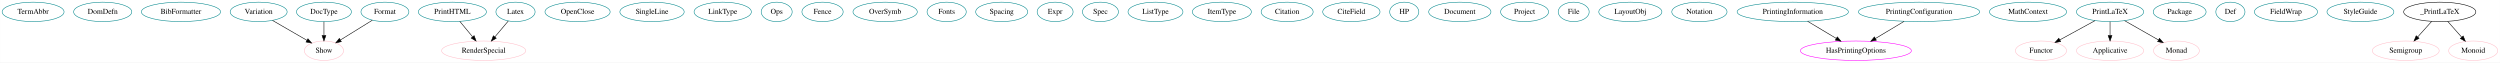
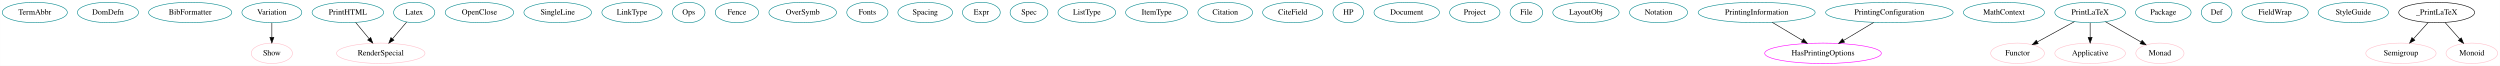
- <svg xmlns="http://www.w3.org/2000/svg" width="4633pt" height="116pt" viewBox="0.00 0.00 4632.69 116.00">
+ <svg xmlns="http://www.w3.org/2000/svg" width="4408pt" height="116pt" viewBox="0.00 0.00 4407.69 116.00">
  <g id="graph0" class="graph" transform="scale(1 1) rotate(0) translate(4 112)">
-     <polygon fill="white" stroke="transparent" points="-4,4 -4,-112 4628.69,-112 4628.69,4 -4,4" />
+     <polygon fill="white" stroke="transparent" points="-4,4 -4,-112 4403.69,-112 4403.69,4 -4,4" />
    <g id="node1" class="node">
      <ellipse fill="none" stroke="#00868b" cx="57.19" cy="-90" rx="57.39" ry="18" />
      <text text-anchor="middle" x="57.19" y="-86.3" font-family="Times,serif" font-size="14.00">TermAbbr</text>
    </g>
    <g id="node2" class="node">
      <ellipse fill="none" stroke="#00868b" cx="186.19" cy="-90" rx="53.89" ry="18" />
      <text text-anchor="middle" x="186.19" y="-86.3" font-family="Times,serif" font-size="14.00">DomDefn</text>
    </g>
    <g id="node3" class="node">
      <ellipse fill="none" stroke="#00868b" cx="331.19" cy="-90" rx="73.39" ry="18" />
      <text text-anchor="middle" x="331.19" y="-86.3" font-family="Times,serif" font-size="14.00">BibFormatter</text>
    </g>
    <g id="node4" class="node">
      <ellipse fill="none" stroke="#00868b" cx="475.19" cy="-90" rx="52.79" ry="18" />
      <text text-anchor="middle" x="475.19" y="-86.3" font-family="Times,serif" font-size="14.00">Variation</text>
    </g>
+     <g id="node35" class="node">
+       <ellipse fill="none" stroke="pink" cx="475.19" cy="-18" rx="36.29" ry="18" />
+       <text text-anchor="middle" x="475.19" y="-14.3" font-family="Times,serif" font-size="14.00">Show</text>
+     </g>
+     <g id="edge1" class="edge">
+       <path fill="none" stroke="black" d="M475.19,-71.7C475.19,-63.98 475.19,-54.71 475.19,-46.11" />
+       <polygon fill="black" stroke="black" points="478.7,-46.1 475.19,-36.1 471.7,-46.1 478.7,-46.1" />
+     </g>
+     <g id="node5" class="node">
+       <ellipse fill="none" stroke="#00868b" cx="609.19" cy="-90" rx="63.09" ry="18" />
+       <text text-anchor="middle" x="609.19" y="-86.3" font-family="Times,serif" font-size="14.00">PrintHTML</text>
+     </g>
+     <g id="node36" class="node">
+       <ellipse fill="none" stroke="pink" cx="667.19" cy="-18" rx="77.99" ry="18" />
+       <text text-anchor="middle" x="667.19" y="-14.3" font-family="Times,serif" font-size="14.00">RenderSpecial</text>
+     </g>
+     <g id="edge2" class="edge">
+       <path fill="none" stroke="black" d="M622.94,-72.41C629.99,-63.91 638.71,-53.37 646.55,-43.91" />
+       <polygon fill="black" stroke="black" points="649.46,-45.89 653.15,-35.96 644.07,-41.42 649.46,-45.89" />
+     </g>
+     <g id="node6" class="node">
+       <ellipse fill="none" stroke="#00868b" cx="841.19" cy="-90" rx="60.39" ry="18" />
+       <text text-anchor="middle" x="841.19" y="-86.3" font-family="Times,serif" font-size="14.00">OpenClose</text>
+     </g>
+     <g id="node7" class="node">
+       <ellipse fill="none" stroke="#00868b" cx="979.19" cy="-90" rx="59.59" ry="18" />
+       <text text-anchor="middle" x="979.19" y="-86.3" font-family="Times,serif" font-size="14.00">SingleLine</text>
+     </g>
+     <g id="node8" class="node">
+       <ellipse fill="none" stroke="#00868b" cx="1110.19" cy="-90" rx="53.09" ry="18" />
+       <text text-anchor="middle" x="1110.19" y="-86.3" font-family="Times,serif" font-size="14.00">LinkType</text>
+     </g>
+     <g id="node9" class="node">
+       <ellipse fill="none" stroke="#00868b" cx="1210.19" cy="-90" rx="28.7" ry="18" />
+       <text text-anchor="middle" x="1210.19" y="-86.3" font-family="Times,serif" font-size="14.00">Ops</text>
+     </g>
+     <g id="node10" class="node">
+       <ellipse fill="none" stroke="#00868b" cx="1295.19" cy="-90" rx="38.19" ry="18" />
+       <text text-anchor="middle" x="1295.19" y="-86.3" font-family="Times,serif" font-size="14.00">Fence</text>
+     </g>
+     <g id="node11" class="node">
+       <ellipse fill="none" stroke="#00868b" cx="1411.19" cy="-90" rx="59.59" ry="18" />
+       <text text-anchor="middle" x="1411.19" y="-86.3" font-family="Times,serif" font-size="14.00">OverSymb</text>
+     </g>
+     <g id="node12" class="node">
+       <ellipse fill="none" stroke="#00868b" cx="1525.19" cy="-90" rx="36.29" ry="18" />
+       <text text-anchor="middle" x="1525.19" y="-86.3" font-family="Times,serif" font-size="14.00">Fonts</text>
+     </g>
+     <g id="node13" class="node">
+       <ellipse fill="none" stroke="#00868b" cx="1627.19" cy="-90" rx="48.19" ry="18" />
+       <text text-anchor="middle" x="1627.19" y="-86.3" font-family="Times,serif" font-size="14.00">Spacing</text>
+     </g>
+     <g id="node14" class="node">
+       <ellipse fill="none" stroke="#00868b" cx="1726.19" cy="-90" rx="33.29" ry="18" />
+       <text text-anchor="middle" x="1726.19" y="-86.3" font-family="Times,serif" font-size="14.00">Expr</text>
+     </g>
+     <g id="node15" class="node">
+       <ellipse fill="none" stroke="#00868b" cx="1810.19" cy="-90" rx="33.29" ry="18" />
+       <text text-anchor="middle" x="1810.19" y="-86.3" font-family="Times,serif" font-size="14.00">Spec</text>
+     </g>
+     <g id="node16" class="node">
+       <ellipse fill="none" stroke="#00868b" cx="1912.19" cy="-90" rx="50.89" ry="18" />
+       <text text-anchor="middle" x="1912.19" y="-86.3" font-family="Times,serif" font-size="14.00">ListType</text>
+     </g>
+     <g id="node17" class="node">
+       <ellipse fill="none" stroke="#00868b" cx="2035.19" cy="-90" rx="54.69" ry="18" />
+       <text text-anchor="middle" x="2035.19" y="-86.3" font-family="Times,serif" font-size="14.00">ItemType</text>
+     </g>
+     <g id="node18" class="node">
+       <ellipse fill="none" stroke="#00868b" cx="2156.19" cy="-90" rx="48.19" ry="18" />
+       <text text-anchor="middle" x="2156.19" y="-86.3" font-family="Times,serif" font-size="14.00">Citation</text>
+     </g>
+     <g id="node19" class="node">
+       <ellipse fill="none" stroke="#00868b" cx="2275.19" cy="-90" rx="53.09" ry="18" />
+       <text text-anchor="middle" x="2275.19" y="-86.3" font-family="Times,serif" font-size="14.00">CiteField</text>
+     </g>
+     <g id="node20" class="node">
+       <ellipse fill="none" stroke="#00868b" cx="2373.19" cy="-90" rx="27" ry="18" />
+       <text text-anchor="middle" x="2373.19" y="-86.3" font-family="Times,serif" font-size="14.00">HP</text>
+     </g>
+     <g id="node21" class="node">
+       <ellipse fill="none" stroke="#00868b" cx="2476.19" cy="-90" rx="57.69" ry="18" />
+       <text text-anchor="middle" x="2476.19" y="-86.3" font-family="Times,serif" font-size="14.00">Document</text>
+     </g>
+     <g id="node22" class="node">
+       <ellipse fill="none" stroke="#00868b" cx="2596.19" cy="-90" rx="44.39" ry="18" />
+       <text text-anchor="middle" x="2596.19" y="-86.3" font-family="Times,serif" font-size="14.00">Project</text>
+     </g>
+     <g id="node23" class="node">
+       <ellipse fill="none" stroke="#00868b" cx="2687.19" cy="-90" rx="28.7" ry="18" />
+       <text text-anchor="middle" x="2687.19" y="-86.3" font-family="Times,serif" font-size="14.00">File</text>
+     </g>
+     <g id="node24" class="node">
+       <ellipse fill="none" stroke="#00868b" cx="2792.19" cy="-90" rx="58.49" ry="18" />
+       <text text-anchor="middle" x="2792.19" y="-86.3" font-family="Times,serif" font-size="14.00">LayoutObj</text>
+     </g>
+     <g id="node25" class="node">
+       <ellipse fill="none" stroke="#00868b" cx="2920.19" cy="-90" rx="51.19" ry="18" />
+       <text text-anchor="middle" x="2920.19" y="-86.3" font-family="Times,serif" font-size="14.00">Notation</text>
+     </g>
+     <g id="node26" class="node">
+       <ellipse fill="none" stroke="#00868b" cx="3093.19" cy="-90" rx="103.18" ry="18" />
+       <text text-anchor="middle" x="3093.19" y="-86.3" font-family="Times,serif" font-size="14.00">PrintingInformation</text>
+     </g>
    <g id="node37" class="node">
-       <ellipse fill="none" stroke="pink" cx="596.19" cy="-18" rx="36.29" ry="18" />
-       <text text-anchor="middle" x="596.19" y="-14.3" font-family="Times,serif" font-size="14.00">Show</text>
-     </g>
-     <g id="edge1" class="edge">
-       <path fill="none" stroke="black" d="M500.86,-74.15C519.51,-63.37 544.85,-48.7 564.73,-37.21" />
-       <polygon fill="black" stroke="black" points="566.52,-40.21 573.43,-32.17 563.02,-34.15 566.52,-40.21" />
-     </g>
-     <g id="node5" class="node">
-       <ellipse fill="none" stroke="#00868b" cx="834.19" cy="-90" rx="63.09" ry="18" />
-       <text text-anchor="middle" x="834.19" y="-86.3" font-family="Times,serif" font-size="14.00">PrintHTML</text>
+       <ellipse fill="none" stroke="magenta" cx="3210.19" cy="-18" rx="102.88" ry="18" />
+       <text text-anchor="middle" x="3210.19" y="-14.3" font-family="Times,serif" font-size="14.00">HasPrintingOptions</text>
+     </g>
+     <g id="edge4" class="edge">
+       <path fill="none" stroke="black" d="M3120.63,-72.59C3136.5,-63.09 3156.68,-51.02 3173.86,-40.74" />
+       <polygon fill="black" stroke="black" points="3175.75,-43.69 3182.53,-35.55 3172.15,-37.68 3175.75,-43.69" />
+     </g>
+     <g id="node27" class="node">
+       <ellipse fill="none" stroke="#00868b" cx="3327.19" cy="-90" rx="112.38" ry="18" />
+       <text text-anchor="middle" x="3327.19" y="-86.3" font-family="Times,serif" font-size="14.00">PrintingConfiguration</text>
+     </g>
+     <g id="edge3" class="edge">
+       <path fill="none" stroke="black" d="M3299.47,-72.41C3283.59,-62.91 3263.47,-50.88 3246.36,-40.64" />
+       <polygon fill="black" stroke="black" points="3248.1,-37.6 3237.72,-35.47 3244.51,-43.61 3248.1,-37.6" />
+     </g>
+     <g id="node28" class="node">
+       <ellipse fill="none" stroke="#00868b" cx="3529.19" cy="-90" rx="71.49" ry="18" />
+       <text text-anchor="middle" x="3529.19" y="-86.3" font-family="Times,serif" font-size="14.00">MathContext</text>
+     </g>
+     <g id="node29" class="node">
+       <ellipse fill="none" stroke="#00868b" cx="3681.19" cy="-90" rx="62.29" ry="18" />
+       <text text-anchor="middle" x="3681.19" y="-86.3" font-family="Times,serif" font-size="14.00">PrintLaTeX</text>
    </g>
    <g id="node38" class="node">
-       <ellipse fill="none" stroke="pink" cx="892.19" cy="-18" rx="77.99" ry="18" />
-       <text text-anchor="middle" x="892.19" y="-14.3" font-family="Times,serif" font-size="14.00">RenderSpecial</text>
-     </g>
-     <g id="edge2" class="edge">
-       <path fill="none" stroke="black" d="M847.94,-72.41C854.99,-63.91 863.71,-53.37 871.55,-43.91" />
-       <polygon fill="black" stroke="black" points="874.46,-45.89 878.15,-35.96 869.07,-41.42 874.46,-45.89" />
-     </g>
-     <g id="node6" class="node">
-       <ellipse fill="none" stroke="#00868b" cx="1066.19" cy="-90" rx="60.39" ry="18" />
-       <text text-anchor="middle" x="1066.19" y="-86.3" font-family="Times,serif" font-size="14.00">OpenClose</text>
-     </g>
-     <g id="node7" class="node">
-       <ellipse fill="none" stroke="#00868b" cx="1204.19" cy="-90" rx="59.59" ry="18" />
-       <text text-anchor="middle" x="1204.19" y="-86.3" font-family="Times,serif" font-size="14.00">SingleLine</text>
-     </g>
-     <g id="node8" class="node">
-       <ellipse fill="none" stroke="#00868b" cx="1335.19" cy="-90" rx="53.09" ry="18" />
-       <text text-anchor="middle" x="1335.19" y="-86.3" font-family="Times,serif" font-size="14.00">LinkType</text>
-     </g>
-     <g id="node9" class="node">
-       <ellipse fill="none" stroke="#00868b" cx="1435.19" cy="-90" rx="28.7" ry="18" />
-       <text text-anchor="middle" x="1435.19" y="-86.3" font-family="Times,serif" font-size="14.00">Ops</text>
-     </g>
-     <g id="node10" class="node">
-       <ellipse fill="none" stroke="#00868b" cx="1520.19" cy="-90" rx="38.19" ry="18" />
-       <text text-anchor="middle" x="1520.19" y="-86.3" font-family="Times,serif" font-size="14.00">Fence</text>
-     </g>
-     <g id="node11" class="node">
-       <ellipse fill="none" stroke="#00868b" cx="1636.19" cy="-90" rx="59.59" ry="18" />
-       <text text-anchor="middle" x="1636.19" y="-86.3" font-family="Times,serif" font-size="14.00">OverSymb</text>
-     </g>
-     <g id="node12" class="node">
-       <ellipse fill="none" stroke="#00868b" cx="1750.19" cy="-90" rx="36.29" ry="18" />
-       <text text-anchor="middle" x="1750.19" y="-86.3" font-family="Times,serif" font-size="14.00">Fonts</text>
-     </g>
-     <g id="node13" class="node">
-       <ellipse fill="none" stroke="#00868b" cx="1852.19" cy="-90" rx="48.19" ry="18" />
-       <text text-anchor="middle" x="1852.19" y="-86.3" font-family="Times,serif" font-size="14.00">Spacing</text>
-     </g>
-     <g id="node14" class="node">
-       <ellipse fill="none" stroke="#00868b" cx="1951.19" cy="-90" rx="33.29" ry="18" />
-       <text text-anchor="middle" x="1951.19" y="-86.3" font-family="Times,serif" font-size="14.00">Expr</text>
-     </g>
-     <g id="node15" class="node">
-       <ellipse fill="none" stroke="#00868b" cx="2035.19" cy="-90" rx="33.29" ry="18" />
-       <text text-anchor="middle" x="2035.19" y="-86.3" font-family="Times,serif" font-size="14.00">Spec</text>
-     </g>
-     <g id="node16" class="node">
-       <ellipse fill="none" stroke="#00868b" cx="2137.19" cy="-90" rx="50.89" ry="18" />
-       <text text-anchor="middle" x="2137.19" y="-86.3" font-family="Times,serif" font-size="14.00">ListType</text>
-     </g>
-     <g id="node17" class="node">
-       <ellipse fill="none" stroke="#00868b" cx="2260.19" cy="-90" rx="54.69" ry="18" />
-       <text text-anchor="middle" x="2260.19" y="-86.3" font-family="Times,serif" font-size="14.00">ItemType</text>
-     </g>
-     <g id="node18" class="node">
-       <ellipse fill="none" stroke="#00868b" cx="2381.19" cy="-90" rx="48.19" ry="18" />
-       <text text-anchor="middle" x="2381.19" y="-86.3" font-family="Times,serif" font-size="14.00">Citation</text>
-     </g>
-     <g id="node19" class="node">
-       <ellipse fill="none" stroke="#00868b" cx="2500.19" cy="-90" rx="53.09" ry="18" />
-       <text text-anchor="middle" x="2500.19" y="-86.3" font-family="Times,serif" font-size="14.00">CiteField</text>
-     </g>
-     <g id="node20" class="node">
-       <ellipse fill="none" stroke="#00868b" cx="2598.19" cy="-90" rx="27" ry="18" />
-       <text text-anchor="middle" x="2598.19" y="-86.3" font-family="Times,serif" font-size="14.00">HP</text>
-     </g>
-     <g id="node21" class="node">
-       <ellipse fill="none" stroke="#00868b" cx="2701.19" cy="-90" rx="57.69" ry="18" />
-       <text text-anchor="middle" x="2701.19" y="-86.3" font-family="Times,serif" font-size="14.00">Document</text>
-     </g>
-     <g id="node22" class="node">
-       <ellipse fill="none" stroke="#00868b" cx="2821.19" cy="-90" rx="44.39" ry="18" />
-       <text text-anchor="middle" x="2821.19" y="-86.3" font-family="Times,serif" font-size="14.00">Project</text>
-     </g>
-     <g id="node23" class="node">
-       <ellipse fill="none" stroke="#00868b" cx="2912.19" cy="-90" rx="28.7" ry="18" />
-       <text text-anchor="middle" x="2912.19" y="-86.3" font-family="Times,serif" font-size="14.00">File</text>
-     </g>
-     <g id="node24" class="node">
-       <ellipse fill="none" stroke="#00868b" cx="3017.19" cy="-90" rx="58.49" ry="18" />
-       <text text-anchor="middle" x="3017.19" y="-86.3" font-family="Times,serif" font-size="14.00">LayoutObj</text>
-     </g>
-     <g id="node25" class="node">
-       <ellipse fill="none" stroke="#00868b" cx="3145.19" cy="-90" rx="51.19" ry="18" />
-       <text text-anchor="middle" x="3145.19" y="-86.3" font-family="Times,serif" font-size="14.00">Notation</text>
-     </g>
-     <g id="node26" class="node">
-       <ellipse fill="none" stroke="#00868b" cx="3318.19" cy="-90" rx="103.18" ry="18" />
-       <text text-anchor="middle" x="3318.19" y="-86.3" font-family="Times,serif" font-size="14.00">PrintingInformation</text>
+       <ellipse fill="none" stroke="pink" cx="3553.19" cy="-18" rx="47.39" ry="18" />
+       <text text-anchor="middle" x="3553.19" y="-14.3" font-family="Times,serif" font-size="14.00">Functor</text>
+     </g>
+     <g id="edge5" class="edge">
+       <path fill="none" stroke="black" d="M3653.42,-73.81C3634.29,-63.35 3608.73,-49.37 3588.2,-38.15" />
+       <polygon fill="black" stroke="black" points="3589.62,-34.93 3579.17,-33.21 3586.26,-41.07 3589.62,-34.93" />
    </g>
    <g id="node39" class="node">
-       <ellipse fill="none" stroke="magenta" cx="3435.19" cy="-18" rx="102.88" ry="18" />
-       <text text-anchor="middle" x="3435.19" y="-14.3" font-family="Times,serif" font-size="14.00">HasPrintingOptions</text>
-     </g>
-     <g id="edge4" class="edge">
-       <path fill="none" stroke="black" d="M3345.63,-72.59C3361.5,-63.09 3381.68,-51.02 3398.86,-40.74" />
-       <polygon fill="black" stroke="black" points="3400.75,-43.69 3407.53,-35.55 3397.15,-37.68 3400.75,-43.69" />
-     </g>
-     <g id="node27" class="node">
-       <ellipse fill="none" stroke="#00868b" cx="3552.19" cy="-90" rx="112.38" ry="18" />
-       <text text-anchor="middle" x="3552.19" y="-86.3" font-family="Times,serif" font-size="14.00">PrintingConfiguration</text>
-     </g>
-     <g id="edge3" class="edge">
-       <path fill="none" stroke="black" d="M3524.47,-72.41C3508.59,-62.91 3488.47,-50.88 3471.36,-40.64" />
-       <polygon fill="black" stroke="black" points="3473.1,-37.6 3462.72,-35.47 3469.51,-43.61 3473.1,-37.6" />
-     </g>
-     <g id="node28" class="node">
-       <ellipse fill="none" stroke="#00868b" cx="3754.19" cy="-90" rx="71.49" ry="18" />
-       <text text-anchor="middle" x="3754.19" y="-86.3" font-family="Times,serif" font-size="14.00">MathContext</text>
-     </g>
-     <g id="node29" class="node">
-       <ellipse fill="none" stroke="#00868b" cx="3906.19" cy="-90" rx="62.29" ry="18" />
-       <text text-anchor="middle" x="3906.19" y="-86.3" font-family="Times,serif" font-size="14.00">PrintLaTeX</text>
+       <ellipse fill="none" stroke="pink" cx="3681.19" cy="-18" rx="62.29" ry="18" />
+       <text text-anchor="middle" x="3681.19" y="-14.3" font-family="Times,serif" font-size="14.00">Applicative</text>
+     </g>
+     <g id="edge6" class="edge">
+       <path fill="none" stroke="black" d="M3681.19,-71.7C3681.19,-63.98 3681.19,-54.71 3681.19,-46.11" />
+       <polygon fill="black" stroke="black" points="3684.7,-46.1 3681.19,-36.1 3677.7,-46.1 3684.7,-46.1" />
    </g>
    <g id="node40" class="node">
-       <ellipse fill="none" stroke="pink" cx="3778.19" cy="-18" rx="47.39" ry="18" />
-       <text text-anchor="middle" x="3778.19" y="-14.3" font-family="Times,serif" font-size="14.00">Functor</text>
-     </g>
-     <g id="edge5" class="edge">
-       <path fill="none" stroke="black" d="M3878.42,-73.81C3859.29,-63.35 3833.73,-49.37 3813.2,-38.15" />
-       <polygon fill="black" stroke="black" points="3814.62,-34.93 3804.17,-33.21 3811.26,-41.07 3814.62,-34.93" />
+       <ellipse fill="none" stroke="pink" cx="3804.19" cy="-18" rx="42.49" ry="18" />
+       <text text-anchor="middle" x="3804.19" y="-14.3" font-family="Times,serif" font-size="14.00">Monad</text>
+     </g>
+     <g id="edge7" class="edge">
+       <path fill="none" stroke="black" d="M3708.19,-73.64C3726.62,-63.15 3751.18,-49.17 3770.84,-37.98" />
+       <polygon fill="black" stroke="black" points="3772.81,-40.89 3779.77,-32.9 3769.35,-34.81 3772.81,-40.89" />
+     </g>
+     <g id="node30" class="node">
+       <ellipse fill="none" stroke="#00868b" cx="726.19" cy="-90" rx="36.29" ry="18" />
+       <text text-anchor="middle" x="726.19" y="-86.3" font-family="Times,serif" font-size="14.00">Latex</text>
+     </g>
+     <g id="edge10" class="edge">
+       <path fill="none" stroke="black" d="M712.81,-73.12C705.48,-64.42 696.23,-53.45 687.98,-43.66" />
+       <polygon fill="black" stroke="black" points="690.47,-41.19 681.35,-35.8 685.12,-45.7 690.47,-41.19" />
+     </g>
+     <g id="node31" class="node">
+       <ellipse fill="none" stroke="#00868b" cx="3810.19" cy="-90" rx="48.99" ry="18" />
+       <text text-anchor="middle" x="3810.19" y="-86.3" font-family="Times,serif" font-size="14.00">Package</text>
+     </g>
+     <g id="node32" class="node">
+       <ellipse fill="none" stroke="#00868b" cx="3904.19" cy="-90" rx="27" ry="18" />
+       <text text-anchor="middle" x="3904.19" y="-86.3" font-family="Times,serif" font-size="14.00">Def</text>
+     </g>
+     <g id="node33" class="node">
+       <ellipse fill="none" stroke="#00868b" cx="4007.19" cy="-90" rx="58.49" ry="18" />
+       <text text-anchor="middle" x="4007.19" y="-86.3" font-family="Times,serif" font-size="14.00">FieldWrap</text>
+     </g>
+     <g id="node34" class="node">
+       <ellipse fill="none" stroke="#00868b" cx="4145.19" cy="-90" rx="61.99" ry="18" />
+       <text text-anchor="middle" x="4145.19" y="-86.3" font-family="Times,serif" font-size="14.00">StyleGuide</text>
    </g>
    <g id="node41" class="node">
-       <ellipse fill="none" stroke="pink" cx="3906.19" cy="-18" rx="62.29" ry="18" />
-       <text text-anchor="middle" x="3906.19" y="-14.3" font-family="Times,serif" font-size="14.00">Applicative</text>
-     </g>
-     <g id="edge6" class="edge">
-       <path fill="none" stroke="black" d="M3906.19,-71.7C3906.19,-63.98 3906.19,-54.71 3906.19,-46.11" />
-       <polygon fill="black" stroke="black" points="3909.7,-46.1 3906.19,-36.1 3902.7,-46.1 3909.7,-46.1" />
+       <ellipse fill="none" stroke="pink" cx="4229.19" cy="-18" rx="61.99" ry="18" />
+       <text text-anchor="middle" x="4229.19" y="-14.3" font-family="Times,serif" font-size="14.00">Semigroup</text>
    </g>
    <g id="node42" class="node">
-       <ellipse fill="none" stroke="pink" cx="4029.19" cy="-18" rx="42.49" ry="18" />
-       <text text-anchor="middle" x="4029.19" y="-14.3" font-family="Times,serif" font-size="14.00">Monad</text>
-     </g>
-     <g id="edge7" class="edge">
-       <path fill="none" stroke="black" d="M3933.19,-73.64C3951.62,-63.15 3976.18,-49.17 3995.84,-37.98" />
-       <polygon fill="black" stroke="black" points="3997.81,-40.89 4004.77,-32.9 3994.35,-34.81 3997.81,-40.89" />
-     </g>
-     <g id="node30" class="node">
-       <ellipse fill="none" stroke="#00868b" cx="951.19" cy="-90" rx="36.29" ry="18" />
-       <text text-anchor="middle" x="951.19" y="-86.3" font-family="Times,serif" font-size="14.00">Latex</text>
-     </g>
-     <g id="edge10" class="edge">
-       <path fill="none" stroke="black" d="M937.81,-73.12C930.48,-64.42 921.23,-53.45 912.98,-43.66" />
-       <polygon fill="black" stroke="black" points="915.47,-41.19 906.35,-35.8 910.12,-45.7 915.47,-41.19" />
-     </g>
-     <g id="node31" class="node">
-       <ellipse fill="none" stroke="#00868b" cx="4035.19" cy="-90" rx="48.99" ry="18" />
-       <text text-anchor="middle" x="4035.19" y="-86.3" font-family="Times,serif" font-size="14.00">Package</text>
-     </g>
-     <g id="node32" class="node">
-       <ellipse fill="none" stroke="#00868b" cx="4129.19" cy="-90" rx="27" ry="18" />
-       <text text-anchor="middle" x="4129.19" y="-86.3" font-family="Times,serif" font-size="14.00">Def</text>
-     </g>
-     <g id="node33" class="node">
-       <ellipse fill="none" stroke="#00868b" cx="4232.19" cy="-90" rx="58.49" ry="18" />
-       <text text-anchor="middle" x="4232.19" y="-86.3" font-family="Times,serif" font-size="14.00">FieldWrap</text>
-     </g>
-     <g id="node34" class="node">
-       <ellipse fill="none" stroke="#00868b" cx="4370.19" cy="-90" rx="61.99" ry="18" />
-       <text text-anchor="middle" x="4370.19" y="-86.3" font-family="Times,serif" font-size="14.00">StyleGuide</text>
-     </g>
-     <g id="node35" class="node">
-       <ellipse fill="none" stroke="#00868b" cx="596.19" cy="-90" rx="50.89" ry="18" />
-       <text text-anchor="middle" x="596.19" y="-86.3" font-family="Times,serif" font-size="14.00">DocType</text>
-     </g>
-     <g id="edge12" class="edge">
-       <path fill="none" stroke="black" d="M596.19,-71.7C596.19,-63.98 596.19,-54.71 596.19,-46.11" />
-       <polygon fill="black" stroke="black" points="599.7,-46.1 596.19,-36.1 592.7,-46.1 599.7,-46.1" />
-     </g>
-     <g id="node36" class="node">
-       <ellipse fill="none" stroke="#00868b" cx="709.19" cy="-90" rx="44.39" ry="18" />
-       <text text-anchor="middle" x="709.19" y="-86.3" font-family="Times,serif" font-size="14.00">Format</text>
-     </g>
-     <g id="edge11" class="edge">
-       <path fill="none" stroke="black" d="M685.78,-74.5C668.67,-63.9 645.31,-49.42 626.73,-37.92" />
-       <polygon fill="black" stroke="black" points="628.39,-34.83 618.05,-32.54 624.7,-40.78 628.39,-34.83" />
+       <ellipse fill="none" stroke="pink" cx="4354.19" cy="-18" rx="45.49" ry="18" />
+       <text text-anchor="middle" x="4354.19" y="-14.3" font-family="Times,serif" font-size="14.00">Monoid</text>
    </g>
    <g id="node43" class="node">
-       <ellipse fill="none" stroke="pink" cx="4454.19" cy="-18" rx="61.99" ry="18" />
-       <text text-anchor="middle" x="4454.19" y="-14.3" font-family="Times,serif" font-size="14.00">Semigroup</text>
-     </g>
-     <g id="node44" class="node">
-       <ellipse fill="none" stroke="pink" cx="4579.19" cy="-18" rx="45.49" ry="18" />
-       <text text-anchor="middle" x="4579.19" y="-14.3" font-family="Times,serif" font-size="14.00">Monoid</text>
-     </g>
-     <g id="node45" class="node">
-       <ellipse fill="none" stroke="black" cx="4517.19" cy="-90" rx="66.89" ry="18" />
-       <text text-anchor="middle" x="4517.19" y="-86.3" font-family="Times,serif" font-size="14.00">_PrintLaTeX</text>
+       <ellipse fill="none" stroke="black" cx="4292.19" cy="-90" rx="66.89" ry="18" />
+       <text text-anchor="middle" x="4292.19" y="-86.3" font-family="Times,serif" font-size="14.00">_PrintLaTeX</text>
    </g>
    <g id="edge8" class="edge">
-       <path fill="none" stroke="black" d="M4502.26,-72.41C4494.53,-63.82 4484.94,-53.16 4476.36,-43.63" />
-       <polygon fill="black" stroke="black" points="4478.75,-41.05 4469.46,-35.96 4473.54,-45.73 4478.75,-41.05" />
+       <path fill="none" stroke="black" d="M4277.26,-72.41C4269.53,-63.82 4259.94,-53.16 4251.36,-43.63" />
+       <polygon fill="black" stroke="black" points="4253.75,-41.05 4244.46,-35.96 4248.54,-45.73 4253.75,-41.05" />
    </g>
    <g id="edge9" class="edge">
-       <path fill="none" stroke="black" d="M4531.89,-72.41C4539.61,-63.69 4549.22,-52.85 4557.75,-43.21" />
-       <polygon fill="black" stroke="black" points="4560.6,-45.28 4564.61,-35.47 4555.36,-40.64 4560.6,-45.28" />
+       <path fill="none" stroke="black" d="M4306.89,-72.41C4314.61,-63.69 4324.22,-52.85 4332.75,-43.21" />
+       <polygon fill="black" stroke="black" points="4335.6,-45.28 4339.61,-35.47 4330.36,-40.64 4335.6,-45.28" />
    </g>
  </g>
</svg>
